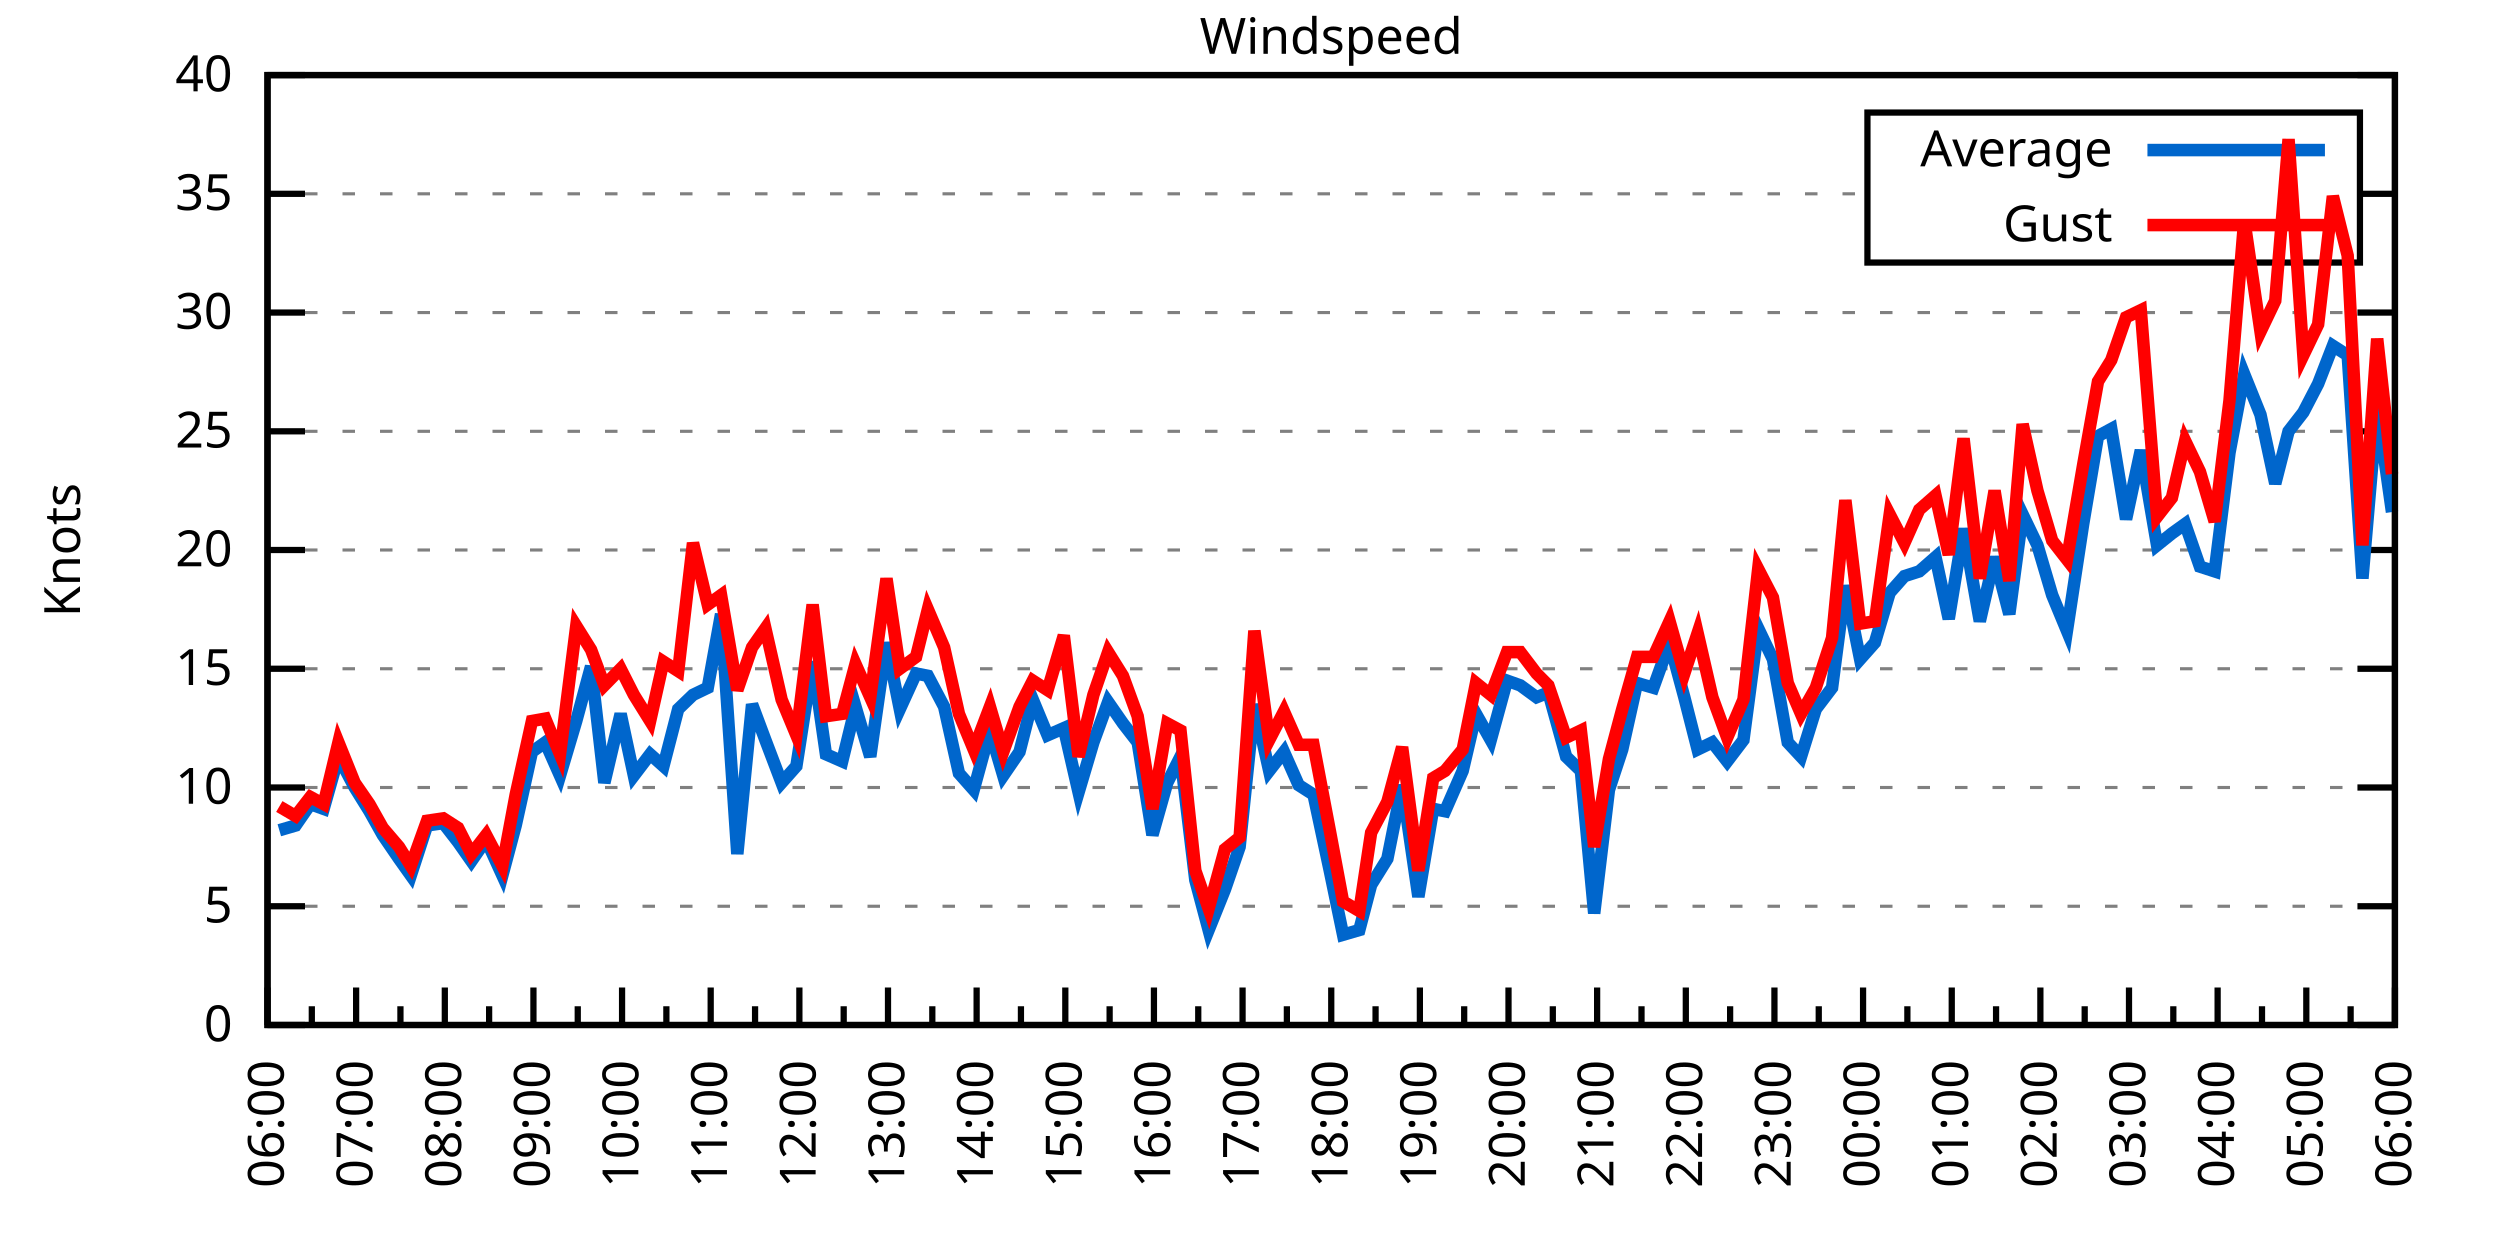
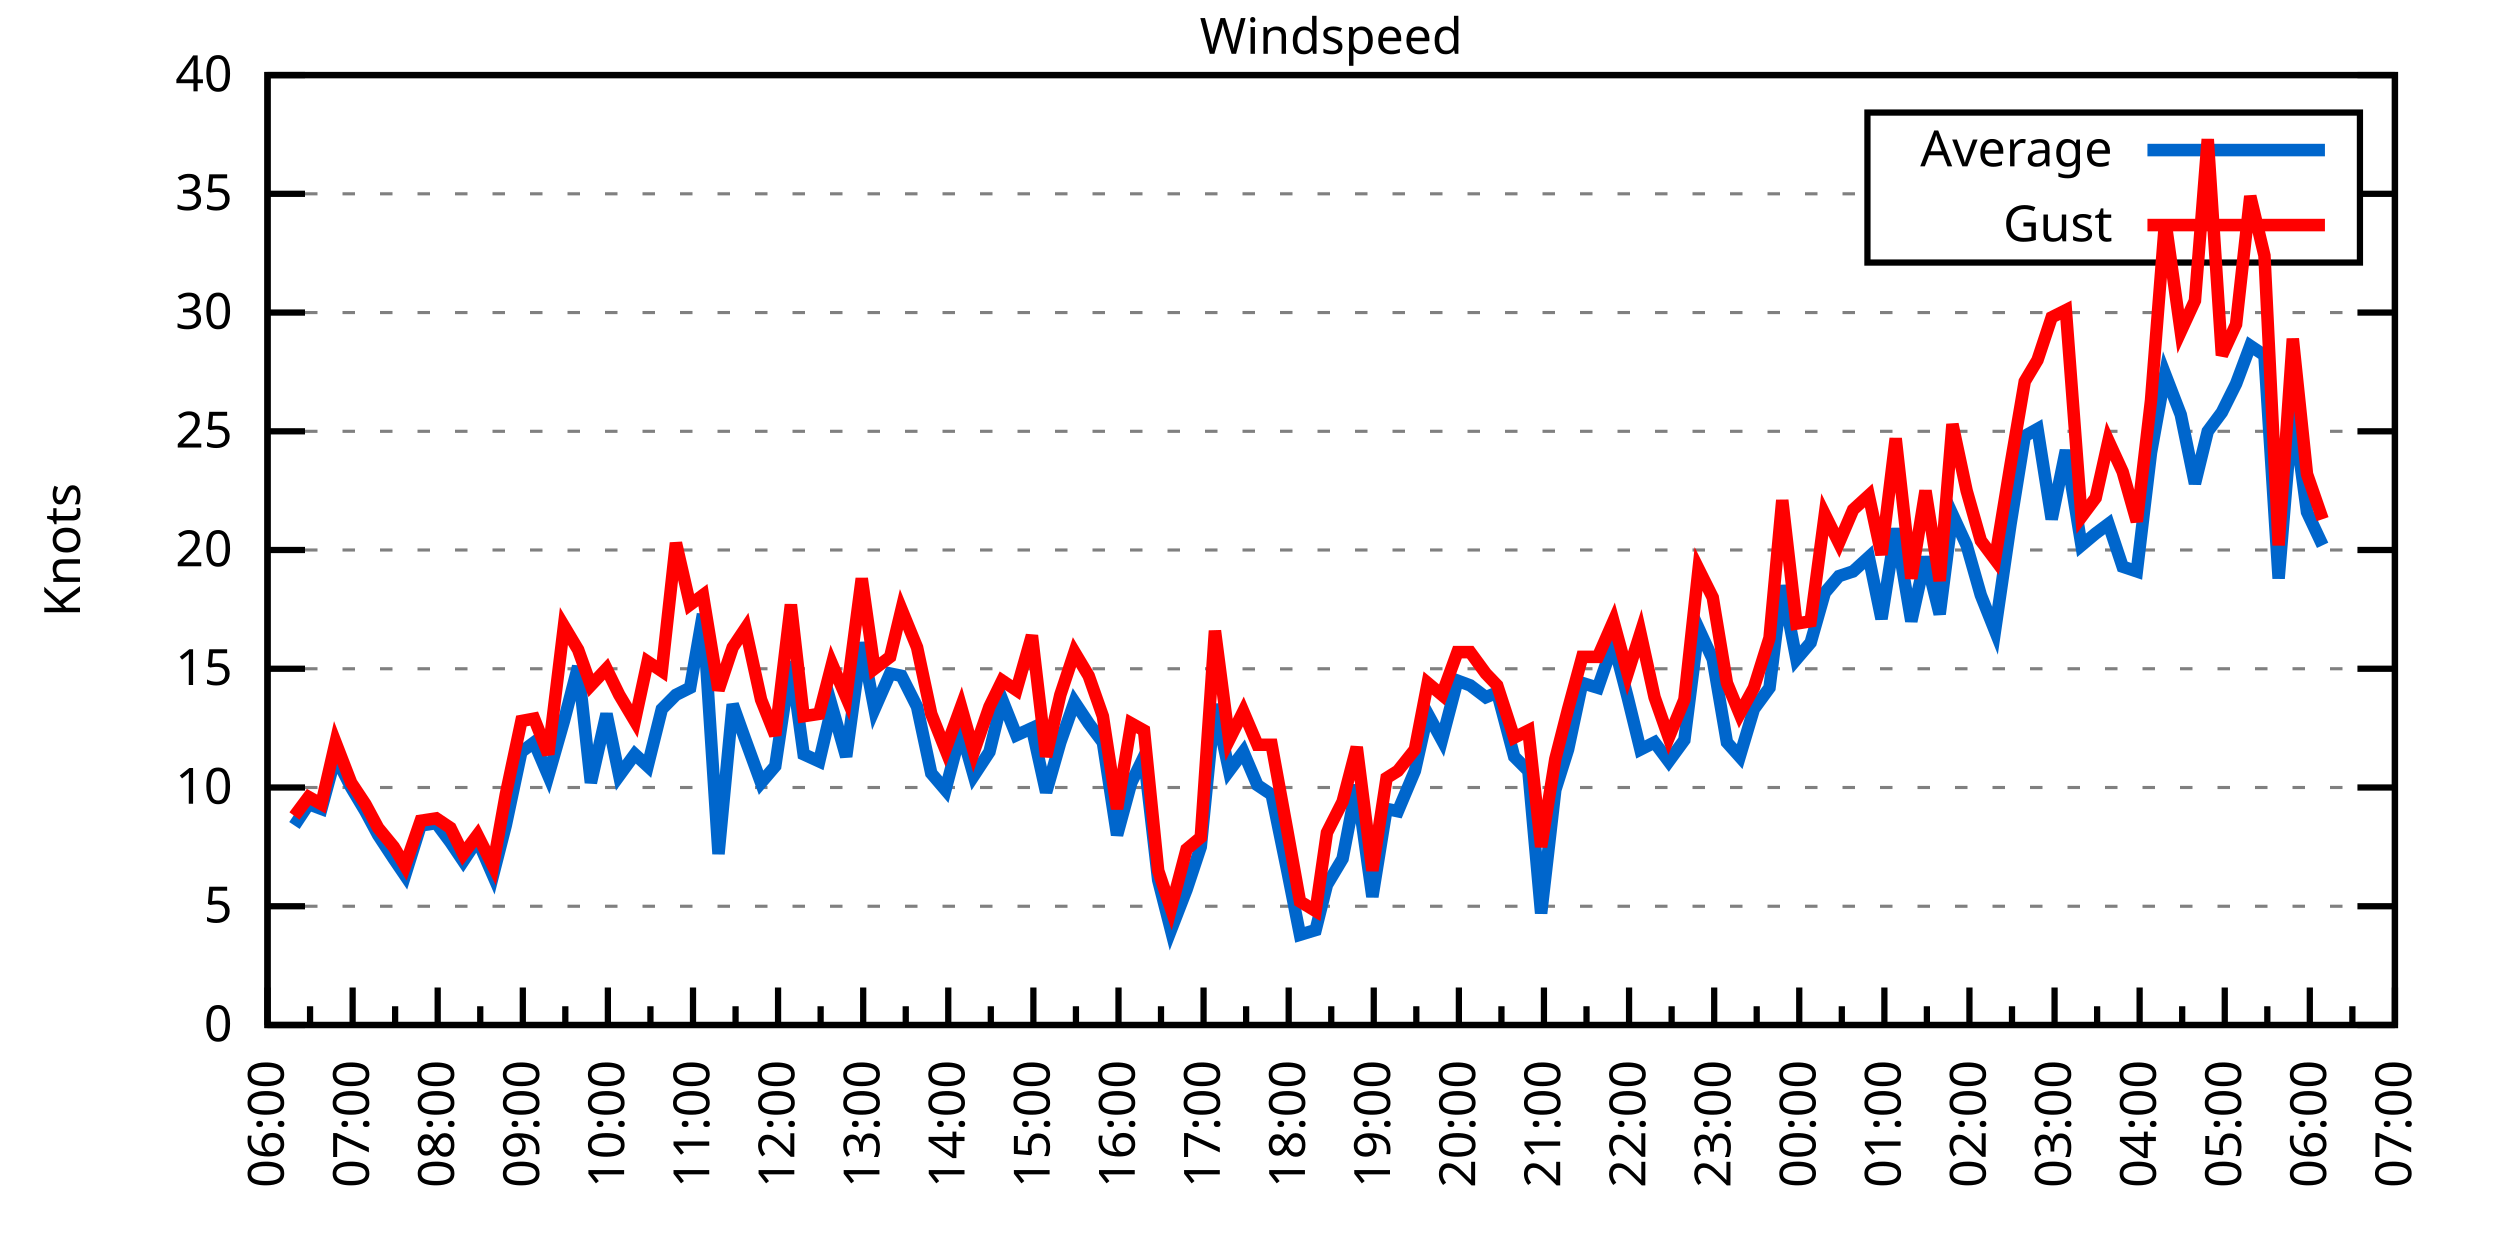
<svg xmlns="http://www.w3.org/2000/svg" xmlns:xlink="http://www.w3.org/1999/xlink" width="400" height="200" viewBox="0 0 400 200">
  <g id="gnuplot_canvas">
    <rect x="0" y="0" width="400" height="200" fill="none" />
    <defs>
      <circle id="gpDot" r="0.5" stroke-width="0.5" stroke="currentColor" />
      <path id="gpPt0" stroke-width="0.333" stroke="currentColor" d="M-1,0 h2 M0,-1 v2" />
      <path id="gpPt1" stroke-width="0.333" stroke="currentColor" d="M-1,-1 L1,1 M1,-1 L-1,1" />
      <path id="gpPt2" stroke-width="0.333" stroke="currentColor" d="M-1,0 L1,0 M0,-1 L0,1 M-1,-1 L1,1 M-1,1 L1,-1" />
      <rect id="gpPt3" stroke-width="0.333" stroke="currentColor" x="-1" y="-1" width="2" height="2" />
      <rect id="gpPt4" stroke-width="0.333" stroke="currentColor" fill="currentColor" x="-1" y="-1" width="2" height="2" />
      <circle id="gpPt5" stroke-width="0.333" stroke="currentColor" cx="0" cy="0" r="1" />
      <use xlink:href="#gpPt5" id="gpPt6" fill="currentColor" stroke="none" />
      <path id="gpPt7" stroke-width="0.333" stroke="currentColor" d="M0,-1.33 L-1.33,0.67 L1.33,0.67 z" />
      <use xlink:href="#gpPt7" id="gpPt8" fill="currentColor" stroke="none" />
      <use xlink:href="#gpPt7" id="gpPt9" stroke="currentColor" transform="rotate(180)" />
      <use xlink:href="#gpPt9" id="gpPt10" fill="currentColor" stroke="none" />
      <use xlink:href="#gpPt3" id="gpPt11" stroke="currentColor" transform="rotate(45)" />
      <use xlink:href="#gpPt11" id="gpPt12" fill="currentColor" stroke="none" />
      <path id="gpPt13" stroke-width="0.333" stroke="currentColor" d="M0,1.330 L1.265,0.411 L0.782,-1.067 L-0.782,-1.076 L-1.265,0.411 z" />
      <use xlink:href="#gpPt13" id="gpPt14" fill="currentColor" stroke="none" />
      <filter id="textbox" filterUnits="objectBoundingBox" x="0" y="0" height="1" width="1">
        <feFlood flood-color="white" flood-opacity="1" result="bgnd" />
        <feComposite in="SourceGraphic" in2="bgnd" operator="atop" />
      </filter>
      <filter id="greybox" filterUnits="objectBoundingBox" x="0" y="0" height="1" width="1">
        <feFlood flood-color="lightgrey" flood-opacity="1" result="grey" />
        <feComposite in="SourceGraphic" in2="grey" operator="atop" />
      </filter>
    </defs>
    <g fill="none" color="white" stroke="currentColor" stroke-width="1.00" stroke-linecap="butt" stroke-linejoin="miter">
</g>
    <g fill="none" color="black" stroke="currentColor" stroke-width="1.00" stroke-linecap="butt" stroke-linejoin="miter">
      <g stroke="none" shape-rendering="crispEdges">
        <polygon fill="rgb(255, 255, 255)" points="42.80,164.00 383.18,164.00 383.18,12.02 42.80,12.02 " />
      </g>
    </g>
    <g fill="none" color="black" stroke="currentColor" stroke-width="1.00" stroke-linecap="butt" stroke-linejoin="miter">
</g>
    <g fill="none" color="black" stroke="black" stroke-width="0.50" stroke-linecap="butt" stroke-linejoin="miter">
</g>
    <g fill="none" color="gray" stroke="currentColor" stroke-width="0.50" stroke-linecap="butt" stroke-linejoin="miter">
      <path stroke="gray" stroke-dasharray="2,4" class="gridline" d="M42.80,164.00 L383.19,164.00  " />
    </g>
    <g fill="none" color="gray" stroke="gray" stroke-width="1.00" stroke-linecap="butt" stroke-linejoin="miter">
</g>
    <g fill="none" color="black" stroke="currentColor" stroke-width="1.00" stroke-linecap="butt" stroke-linejoin="miter">
      <path stroke="black" d="M42.80,164.00 L48.80,164.00 M383.19,164.00 L377.19,164.00  " />
      <g transform="translate(37.20,166.60)" stroke="none" fill="black" font-family="Sans" font-size="8.00" text-anchor="end">
        <text>
          <tspan font-family="Sans"> 0</tspan>
        </text>
      </g>
    </g>
    <g fill="none" color="black" stroke="currentColor" stroke-width="1.00" stroke-linecap="butt" stroke-linejoin="miter">
</g>
    <g fill="none" color="black" stroke="black" stroke-width="0.50" stroke-linecap="butt" stroke-linejoin="miter">
</g>
    <g fill="none" color="gray" stroke="currentColor" stroke-width="0.50" stroke-linecap="butt" stroke-linejoin="miter">
      <path stroke="gray" stroke-dasharray="2,4" class="gridline" d="M42.80,145.00 L383.19,145.00  " />
    </g>
    <g fill="none" color="gray" stroke="gray" stroke-width="1.00" stroke-linecap="butt" stroke-linejoin="miter">
</g>
    <g fill="none" color="black" stroke="currentColor" stroke-width="1.00" stroke-linecap="butt" stroke-linejoin="miter">
      <path stroke="black" d="M42.80,145.00 L48.80,145.00 M383.19,145.00 L377.19,145.00  " />
      <g transform="translate(37.20,147.60)" stroke="none" fill="black" font-family="Sans" font-size="8.00" text-anchor="end">
        <text>
          <tspan font-family="Sans"> 5</tspan>
        </text>
      </g>
    </g>
    <g fill="none" color="black" stroke="currentColor" stroke-width="1.00" stroke-linecap="butt" stroke-linejoin="miter">
</g>
    <g fill="none" color="black" stroke="black" stroke-width="0.50" stroke-linecap="butt" stroke-linejoin="miter">
</g>
    <g fill="none" color="gray" stroke="currentColor" stroke-width="0.50" stroke-linecap="butt" stroke-linejoin="miter">
      <path stroke="gray" stroke-dasharray="2,4" class="gridline" d="M42.80,126.00 L383.19,126.00  " />
    </g>
    <g fill="none" color="gray" stroke="gray" stroke-width="1.00" stroke-linecap="butt" stroke-linejoin="miter">
</g>
    <g fill="none" color="black" stroke="currentColor" stroke-width="1.00" stroke-linecap="butt" stroke-linejoin="miter">
      <path stroke="black" d="M42.80,126.00 L48.80,126.00 M383.19,126.00 L377.19,126.00  " />
      <g transform="translate(37.20,128.60)" stroke="none" fill="black" font-family="Sans" font-size="8.00" text-anchor="end">
        <text>
          <tspan font-family="Sans"> 10</tspan>
        </text>
      </g>
    </g>
    <g fill="none" color="black" stroke="currentColor" stroke-width="1.00" stroke-linecap="butt" stroke-linejoin="miter">
</g>
    <g fill="none" color="black" stroke="black" stroke-width="0.50" stroke-linecap="butt" stroke-linejoin="miter">
</g>
    <g fill="none" color="gray" stroke="currentColor" stroke-width="0.50" stroke-linecap="butt" stroke-linejoin="miter">
      <path stroke="gray" stroke-dasharray="2,4" class="gridline" d="M42.80,107.00 L383.19,107.00  " />
    </g>
    <g fill="none" color="gray" stroke="gray" stroke-width="1.00" stroke-linecap="butt" stroke-linejoin="miter">
</g>
    <g fill="none" color="black" stroke="currentColor" stroke-width="1.00" stroke-linecap="butt" stroke-linejoin="miter">
      <path stroke="black" d="M42.80,107.00 L48.80,107.00 M383.19,107.00 L377.19,107.00  " />
      <g transform="translate(37.20,109.60)" stroke="none" fill="black" font-family="Sans" font-size="8.00" text-anchor="end">
        <text>
          <tspan font-family="Sans"> 15</tspan>
        </text>
      </g>
    </g>
    <g fill="none" color="black" stroke="currentColor" stroke-width="1.00" stroke-linecap="butt" stroke-linejoin="miter">
</g>
    <g fill="none" color="black" stroke="black" stroke-width="0.50" stroke-linecap="butt" stroke-linejoin="miter">
</g>
    <g fill="none" color="gray" stroke="currentColor" stroke-width="0.50" stroke-linecap="butt" stroke-linejoin="miter">
      <path stroke="gray" stroke-dasharray="2,4" class="gridline" d="M42.80,88.00 L383.19,88.00  " />
    </g>
    <g fill="none" color="gray" stroke="gray" stroke-width="1.00" stroke-linecap="butt" stroke-linejoin="miter">
</g>
    <g fill="none" color="black" stroke="currentColor" stroke-width="1.00" stroke-linecap="butt" stroke-linejoin="miter">
      <path stroke="black" d="M42.80,88.00 L48.80,88.00 M383.19,88.00 L377.19,88.00  " />
      <g transform="translate(37.20,90.60)" stroke="none" fill="black" font-family="Sans" font-size="8.00" text-anchor="end">
        <text>
          <tspan font-family="Sans"> 20</tspan>
        </text>
      </g>
    </g>
    <g fill="none" color="black" stroke="currentColor" stroke-width="1.00" stroke-linecap="butt" stroke-linejoin="miter">
</g>
    <g fill="none" color="black" stroke="black" stroke-width="0.50" stroke-linecap="butt" stroke-linejoin="miter">
</g>
    <g fill="none" color="gray" stroke="currentColor" stroke-width="0.50" stroke-linecap="butt" stroke-linejoin="miter">
      <path stroke="gray" stroke-dasharray="2,4" class="gridline" d="M42.80,69.01 L383.19,69.01  " />
    </g>
    <g fill="none" color="gray" stroke="gray" stroke-width="1.00" stroke-linecap="butt" stroke-linejoin="miter">
</g>
    <g fill="none" color="black" stroke="currentColor" stroke-width="1.00" stroke-linecap="butt" stroke-linejoin="miter">
      <path stroke="black" d="M42.80,69.01 L48.80,69.01 M383.19,69.01 L377.19,69.01  " />
      <g transform="translate(37.20,71.61)" stroke="none" fill="black" font-family="Sans" font-size="8.00" text-anchor="end">
        <text>
          <tspan font-family="Sans"> 25</tspan>
        </text>
      </g>
    </g>
    <g fill="none" color="black" stroke="currentColor" stroke-width="1.00" stroke-linecap="butt" stroke-linejoin="miter">
</g>
    <g fill="none" color="black" stroke="black" stroke-width="0.50" stroke-linecap="butt" stroke-linejoin="miter">
</g>
    <g fill="none" color="gray" stroke="currentColor" stroke-width="0.50" stroke-linecap="butt" stroke-linejoin="miter">
      <path stroke="gray" stroke-dasharray="2,4" class="gridline" d="M42.80,50.01 L383.19,50.01  " />
    </g>
    <g fill="none" color="gray" stroke="gray" stroke-width="1.00" stroke-linecap="butt" stroke-linejoin="miter">
</g>
    <g fill="none" color="black" stroke="currentColor" stroke-width="1.00" stroke-linecap="butt" stroke-linejoin="miter">
      <path stroke="black" d="M42.80,50.01 L48.80,50.01 M383.19,50.01 L377.19,50.01  " />
      <g transform="translate(37.20,52.61)" stroke="none" fill="black" font-family="Sans" font-size="8.00" text-anchor="end">
        <text>
          <tspan font-family="Sans"> 30</tspan>
        </text>
      </g>
    </g>
    <g fill="none" color="black" stroke="currentColor" stroke-width="1.00" stroke-linecap="butt" stroke-linejoin="miter">
</g>
    <g fill="none" color="black" stroke="black" stroke-width="0.50" stroke-linecap="butt" stroke-linejoin="miter">
</g>
    <g fill="none" color="gray" stroke="currentColor" stroke-width="0.50" stroke-linecap="butt" stroke-linejoin="miter">
      <path stroke="gray" stroke-dasharray="2,4" class="gridline" d="M42.80,31.01 L298.79,31.01 M377.59,31.01 L383.19,31.01  " />
    </g>
    <g fill="none" color="gray" stroke="gray" stroke-width="1.00" stroke-linecap="butt" stroke-linejoin="miter">
</g>
    <g fill="none" color="black" stroke="currentColor" stroke-width="1.00" stroke-linecap="butt" stroke-linejoin="miter">
      <path stroke="black" d="M42.80,31.01 L48.80,31.01 M383.19,31.01 L377.19,31.01  " />
      <g transform="translate(37.20,33.61)" stroke="none" fill="black" font-family="Sans" font-size="8.00" text-anchor="end">
        <text>
          <tspan font-family="Sans"> 35</tspan>
        </text>
      </g>
    </g>
    <g fill="none" color="black" stroke="currentColor" stroke-width="1.00" stroke-linecap="butt" stroke-linejoin="miter">
</g>
    <g fill="none" color="black" stroke="black" stroke-width="0.50" stroke-linecap="butt" stroke-linejoin="miter">
</g>
    <g fill="none" color="gray" stroke="currentColor" stroke-width="0.50" stroke-linecap="butt" stroke-linejoin="miter">
      <path stroke="gray" stroke-dasharray="2,4" class="gridline" d="M42.80,12.01 L383.19,12.01  " />
    </g>
    <g fill="none" color="gray" stroke="gray" stroke-width="1.00" stroke-linecap="butt" stroke-linejoin="miter">
</g>
    <g fill="none" color="black" stroke="currentColor" stroke-width="1.00" stroke-linecap="butt" stroke-linejoin="miter">
      <path stroke="black" d="M42.80,12.01 L48.80,12.01 M383.19,12.01 L377.19,12.01  " />
      <g transform="translate(37.20,14.61)" stroke="none" fill="black" font-family="Sans" font-size="8.00" text-anchor="end">
        <text>
          <tspan font-family="Sans"> 40</tspan>
        </text>
      </g>
    </g>
    <g fill="none" color="black" stroke="currentColor" stroke-width="1.00" stroke-linecap="butt" stroke-linejoin="miter">
      <path stroke="black" d="M42.80,164.00 L42.80,158.00  " />
      <g transform="translate(45.40,169.60) rotate(270)" stroke="none" fill="black" font-family="Sans" font-size="8.00" text-anchor="end">
        <text>
          <tspan font-family="Sans">06:00</tspan>
        </text>
      </g>
    </g>
    <g fill="none" color="black" stroke="currentColor" stroke-width="1.00" stroke-linecap="butt" stroke-linejoin="miter">
-       <path stroke="black" d="M49.89,164.00 L49.89,161.00 M56.98,164.00 L56.98,158.00  " />
-       <g transform="translate(59.58,169.60) rotate(270)" stroke="none" fill="black" font-family="Sans" font-size="8.00" text-anchor="end">
+       <path stroke="black" d="M49.61,164.00 L49.61,161.00 M56.42,164.00 L56.42,158.00  " />
+       <g transform="translate(59.02,169.60) rotate(270)" stroke="none" fill="black" font-family="Sans" font-size="8.00" text-anchor="end">
        <text>
          <tspan font-family="Sans">07:00</tspan>
        </text>
      </g>
    </g>
    <g fill="none" color="black" stroke="currentColor" stroke-width="1.00" stroke-linecap="butt" stroke-linejoin="miter">
-       <path stroke="black" d="M64.07,164.00 L64.07,161.00 M71.17,164.00 L71.17,158.00  " />
-       <g transform="translate(73.77,169.60) rotate(270)" stroke="none" fill="black" font-family="Sans" font-size="8.00" text-anchor="end">
+       <path stroke="black" d="M63.22,164.00 L63.22,161.00 M70.03,164.00 L70.03,158.00  " />
+       <g transform="translate(72.63,169.60) rotate(270)" stroke="none" fill="black" font-family="Sans" font-size="8.00" text-anchor="end">
        <text>
          <tspan font-family="Sans">08:00</tspan>
        </text>
      </g>
    </g>
    <g fill="none" color="black" stroke="currentColor" stroke-width="1.00" stroke-linecap="butt" stroke-linejoin="miter">
-       <path stroke="black" d="M78.26,164.00 L78.26,161.00 M85.35,164.00 L85.35,158.00  " />
-       <g transform="translate(87.95,169.60) rotate(270)" stroke="none" fill="black" font-family="Sans" font-size="8.00" text-anchor="end">
+       <path stroke="black" d="M76.84,164.00 L76.84,161.00 M83.65,164.00 L83.65,158.00  " />
+       <g transform="translate(86.25,169.60) rotate(270)" stroke="none" fill="black" font-family="Sans" font-size="8.00" text-anchor="end">
        <text>
          <tspan font-family="Sans">09:00</tspan>
        </text>
      </g>
    </g>
    <g fill="none" color="black" stroke="currentColor" stroke-width="1.00" stroke-linecap="butt" stroke-linejoin="miter">
-       <path stroke="black" d="M92.44,164.00 L92.44,161.00 M99.53,164.00 L99.53,158.00  " />
-       <g transform="translate(102.13,169.60) rotate(270)" stroke="none" fill="black" font-family="Sans" font-size="8.00" text-anchor="end">
+       <path stroke="black" d="M90.45,164.00 L90.45,161.00 M97.26,164.00 L97.26,158.00  " />
+       <g transform="translate(99.86,169.60) rotate(270)" stroke="none" fill="black" font-family="Sans" font-size="8.00" text-anchor="end">
        <text>
          <tspan font-family="Sans">10:00</tspan>
        </text>
      </g>
    </g>
    <g fill="none" color="black" stroke="currentColor" stroke-width="1.00" stroke-linecap="butt" stroke-linejoin="miter">
-       <path stroke="black" d="M106.62,164.00 L106.62,161.00 M113.71,164.00 L113.71,158.00  " />
-       <g transform="translate(116.31,169.60) rotate(270)" stroke="none" fill="black" font-family="Sans" font-size="8.00" text-anchor="end">
+       <path stroke="black" d="M104.07,164.00 L104.07,161.00 M110.88,164.00 L110.88,158.00  " />
+       <g transform="translate(113.48,169.60) rotate(270)" stroke="none" fill="black" font-family="Sans" font-size="8.00" text-anchor="end">
        <text>
          <tspan font-family="Sans">11:00</tspan>
        </text>
      </g>
    </g>
    <g fill="none" color="black" stroke="currentColor" stroke-width="1.00" stroke-linecap="butt" stroke-linejoin="miter">
-       <path stroke="black" d="M120.81,164.00 L120.81,161.00 M127.90,164.00 L127.90,158.00  " />
-       <g transform="translate(130.50,169.60) rotate(270)" stroke="none" fill="black" font-family="Sans" font-size="8.00" text-anchor="end">
+       <path stroke="black" d="M117.69,164.00 L117.69,161.00 M124.49,164.00 L124.49,158.00  " />
+       <g transform="translate(127.09,169.60) rotate(270)" stroke="none" fill="black" font-family="Sans" font-size="8.00" text-anchor="end">
        <text>
          <tspan font-family="Sans">12:00</tspan>
        </text>
      </g>
    </g>
    <g fill="none" color="black" stroke="currentColor" stroke-width="1.00" stroke-linecap="butt" stroke-linejoin="miter">
-       <path stroke="black" d="M134.99,164.00 L134.99,161.00 M142.08,164.00 L142.08,158.00  " />
-       <g transform="translate(144.68,169.60) rotate(270)" stroke="none" fill="black" font-family="Sans" font-size="8.00" text-anchor="end">
+       <path stroke="black" d="M131.30,164.00 L131.30,161.00 M138.11,164.00 L138.11,158.00  " />
+       <g transform="translate(140.71,169.60) rotate(270)" stroke="none" fill="black" font-family="Sans" font-size="8.00" text-anchor="end">
        <text>
          <tspan font-family="Sans">13:00</tspan>
        </text>
      </g>
    </g>
    <g fill="none" color="black" stroke="currentColor" stroke-width="1.00" stroke-linecap="butt" stroke-linejoin="miter">
-       <path stroke="black" d="M149.17,164.00 L149.17,161.00 M156.26,164.00 L156.26,158.00  " />
-       <g transform="translate(158.86,169.60) rotate(270)" stroke="none" fill="black" font-family="Sans" font-size="8.00" text-anchor="end">
+       <path stroke="black" d="M144.92,164.00 L144.92,161.00 M151.72,164.00 L151.72,158.00  " />
+       <g transform="translate(154.32,169.60) rotate(270)" stroke="none" fill="black" font-family="Sans" font-size="8.00" text-anchor="end">
        <text>
          <tspan font-family="Sans">14:00</tspan>
        </text>
      </g>
    </g>
    <g fill="none" color="black" stroke="currentColor" stroke-width="1.00" stroke-linecap="butt" stroke-linejoin="miter">
-       <path stroke="black" d="M163.35,164.00 L163.35,161.00 M170.45,164.00 L170.45,158.00  " />
-       <g transform="translate(173.05,169.60) rotate(270)" stroke="none" fill="black" font-family="Sans" font-size="8.00" text-anchor="end">
+       <path stroke="black" d="M158.53,164.00 L158.53,161.00 M165.34,164.00 L165.34,158.00  " />
+       <g transform="translate(167.94,169.60) rotate(270)" stroke="none" fill="black" font-family="Sans" font-size="8.00" text-anchor="end">
        <text>
          <tspan font-family="Sans">15:00</tspan>
        </text>
      </g>
    </g>
    <g fill="none" color="black" stroke="currentColor" stroke-width="1.00" stroke-linecap="butt" stroke-linejoin="miter">
-       <path stroke="black" d="M177.54,164.00 L177.54,161.00 M184.63,164.00 L184.63,158.00  " />
-       <g transform="translate(187.23,169.60) rotate(270)" stroke="none" fill="black" font-family="Sans" font-size="8.00" text-anchor="end">
+       <path stroke="black" d="M172.15,164.00 L172.15,161.00 M178.96,164.00 L178.96,158.00  " />
+       <g transform="translate(181.56,169.60) rotate(270)" stroke="none" fill="black" font-family="Sans" font-size="8.00" text-anchor="end">
        <text>
          <tspan font-family="Sans">16:00</tspan>
        </text>
      </g>
    </g>
    <g fill="none" color="black" stroke="currentColor" stroke-width="1.00" stroke-linecap="butt" stroke-linejoin="miter">
-       <path stroke="black" d="M191.72,164.00 L191.72,161.00 M198.81,164.00 L198.81,158.00  " />
-       <g transform="translate(201.41,169.60) rotate(270)" stroke="none" fill="black" font-family="Sans" font-size="8.00" text-anchor="end">
+       <path stroke="black" d="M185.76,164.00 L185.76,161.00 M192.57,164.00 L192.57,158.00  " />
+       <g transform="translate(195.17,169.60) rotate(270)" stroke="none" fill="black" font-family="Sans" font-size="8.00" text-anchor="end">
        <text>
          <tspan font-family="Sans">17:00</tspan>
        </text>
      </g>
    </g>
    <g fill="none" color="black" stroke="currentColor" stroke-width="1.00" stroke-linecap="butt" stroke-linejoin="miter">
-       <path stroke="black" d="M205.90,164.00 L205.90,161.00 M213.00,164.00 L213.00,158.00  " />
-       <g transform="translate(215.60,169.60) rotate(270)" stroke="none" fill="black" font-family="Sans" font-size="8.00" text-anchor="end">
+       <path stroke="black" d="M199.38,164.00 L199.38,161.00 M206.19,164.00 L206.19,158.00  " />
+       <g transform="translate(208.79,169.60) rotate(270)" stroke="none" fill="black" font-family="Sans" font-size="8.00" text-anchor="end">
        <text>
          <tspan font-family="Sans">18:00</tspan>
        </text>
      </g>
    </g>
    <g fill="none" color="black" stroke="currentColor" stroke-width="1.00" stroke-linecap="butt" stroke-linejoin="miter">
-       <path stroke="black" d="M220.09,164.00 L220.09,161.00 M227.18,164.00 L227.18,158.00  " />
-       <g transform="translate(229.78,169.60) rotate(270)" stroke="none" fill="black" font-family="Sans" font-size="8.00" text-anchor="end">
+       <path stroke="black" d="M213.00,164.00 L213.00,161.00 M219.80,164.00 L219.80,158.00  " />
+       <g transform="translate(222.40,169.60) rotate(270)" stroke="none" fill="black" font-family="Sans" font-size="8.00" text-anchor="end">
        <text>
          <tspan font-family="Sans">19:00</tspan>
        </text>
      </g>
    </g>
    <g fill="none" color="black" stroke="currentColor" stroke-width="1.00" stroke-linecap="butt" stroke-linejoin="miter">
-       <path stroke="black" d="M234.27,164.00 L234.27,161.00 M241.36,164.00 L241.36,158.00  " />
-       <g transform="translate(243.96,169.60) rotate(270)" stroke="none" fill="black" font-family="Sans" font-size="8.00" text-anchor="end">
+       <path stroke="black" d="M226.61,164.00 L226.61,161.00 M233.42,164.00 L233.42,158.00  " />
+       <g transform="translate(236.02,169.60) rotate(270)" stroke="none" fill="black" font-family="Sans" font-size="8.00" text-anchor="end">
        <text>
          <tspan font-family="Sans">20:00</tspan>
        </text>
      </g>
    </g>
    <g fill="none" color="black" stroke="currentColor" stroke-width="1.00" stroke-linecap="butt" stroke-linejoin="miter">
-       <path stroke="black" d="M248.45,164.00 L248.45,161.00 M255.54,164.00 L255.54,158.00  " />
-       <g transform="translate(258.14,169.60) rotate(270)" stroke="none" fill="black" font-family="Sans" font-size="8.00" text-anchor="end">
+       <path stroke="black" d="M240.23,164.00 L240.23,161.00 M247.03,164.00 L247.03,158.00  " />
+       <g transform="translate(249.63,169.60) rotate(270)" stroke="none" fill="black" font-family="Sans" font-size="8.00" text-anchor="end">
        <text>
          <tspan font-family="Sans">21:00</tspan>
        </text>
      </g>
    </g>
    <g fill="none" color="black" stroke="currentColor" stroke-width="1.00" stroke-linecap="butt" stroke-linejoin="miter">
-       <path stroke="black" d="M262.64,164.00 L262.64,161.00 M269.73,164.00 L269.73,158.00  " />
-       <g transform="translate(272.33,169.60) rotate(270)" stroke="none" fill="black" font-family="Sans" font-size="8.00" text-anchor="end">
+       <path stroke="black" d="M253.84,164.00 L253.84,161.00 M260.65,164.00 L260.65,158.00  " />
+       <g transform="translate(263.25,169.60) rotate(270)" stroke="none" fill="black" font-family="Sans" font-size="8.00" text-anchor="end">
        <text>
          <tspan font-family="Sans">22:00</tspan>
        </text>
      </g>
    </g>
    <g fill="none" color="black" stroke="currentColor" stroke-width="1.00" stroke-linecap="butt" stroke-linejoin="miter">
-       <path stroke="black" d="M276.82,164.00 L276.82,161.00 M283.91,164.00 L283.91,158.00  " />
-       <g transform="translate(286.51,169.60) rotate(270)" stroke="none" fill="black" font-family="Sans" font-size="8.00" text-anchor="end">
+       <path stroke="black" d="M267.46,164.00 L267.46,161.00 M274.27,164.00 L274.27,158.00  " />
+       <g transform="translate(276.87,169.60) rotate(270)" stroke="none" fill="black" font-family="Sans" font-size="8.00" text-anchor="end">
        <text>
          <tspan font-family="Sans">23:00</tspan>
        </text>
      </g>
    </g>
    <g fill="none" color="black" stroke="currentColor" stroke-width="1.00" stroke-linecap="butt" stroke-linejoin="miter">
-       <path stroke="black" d="M291.00,164.00 L291.00,161.00 M298.09,164.00 L298.09,158.00  " />
-       <g transform="translate(300.69,169.60) rotate(270)" stroke="none" fill="black" font-family="Sans" font-size="8.00" text-anchor="end">
+       <path stroke="black" d="M281.07,164.00 L281.07,161.00 M287.88,164.00 L287.88,158.00  " />
+       <g transform="translate(290.48,169.60) rotate(270)" stroke="none" fill="black" font-family="Sans" font-size="8.00" text-anchor="end">
        <text>
          <tspan font-family="Sans">00:00</tspan>
        </text>
      </g>
    </g>
    <g fill="none" color="black" stroke="currentColor" stroke-width="1.00" stroke-linecap="butt" stroke-linejoin="miter">
-       <path stroke="black" d="M305.18,164.00 L305.18,161.00 M312.28,164.00 L312.28,158.00  " />
-       <g transform="translate(314.88,169.60) rotate(270)" stroke="none" fill="black" font-family="Sans" font-size="8.00" text-anchor="end">
+       <path stroke="black" d="M294.69,164.00 L294.69,161.00 M301.50,164.00 L301.50,158.00  " />
+       <g transform="translate(304.10,169.60) rotate(270)" stroke="none" fill="black" font-family="Sans" font-size="8.00" text-anchor="end">
        <text>
          <tspan font-family="Sans">01:00</tspan>
        </text>
      </g>
    </g>
    <g fill="none" color="black" stroke="currentColor" stroke-width="1.00" stroke-linecap="butt" stroke-linejoin="miter">
-       <path stroke="black" d="M319.37,164.00 L319.37,161.00 M326.46,164.00 L326.46,158.00  " />
-       <g transform="translate(329.06,169.60) rotate(270)" stroke="none" fill="black" font-family="Sans" font-size="8.00" text-anchor="end">
+       <path stroke="black" d="M308.30,164.00 L308.30,161.00 M315.11,164.00 L315.11,158.00  " />
+       <g transform="translate(317.71,169.60) rotate(270)" stroke="none" fill="black" font-family="Sans" font-size="8.00" text-anchor="end">
        <text>
          <tspan font-family="Sans">02:00</tspan>
        </text>
      </g>
    </g>
    <g fill="none" color="black" stroke="currentColor" stroke-width="1.00" stroke-linecap="butt" stroke-linejoin="miter">
-       <path stroke="black" d="M333.55,164.00 L333.55,161.00 M340.64,164.00 L340.64,158.00  " />
-       <g transform="translate(343.24,169.60) rotate(270)" stroke="none" fill="black" font-family="Sans" font-size="8.00" text-anchor="end">
+       <path stroke="black" d="M321.92,164.00 L321.92,161.00 M328.73,164.00 L328.73,158.00  " />
+       <g transform="translate(331.33,169.60) rotate(270)" stroke="none" fill="black" font-family="Sans" font-size="8.00" text-anchor="end">
        <text>
          <tspan font-family="Sans">03:00</tspan>
        </text>
      </g>
    </g>
    <g fill="none" color="black" stroke="currentColor" stroke-width="1.00" stroke-linecap="butt" stroke-linejoin="miter">
-       <path stroke="black" d="M347.73,164.00 L347.73,161.00 M354.82,164.00 L354.82,158.00  " />
-       <g transform="translate(357.42,169.60) rotate(270)" stroke="none" fill="black" font-family="Sans" font-size="8.00" text-anchor="end">
+       <path stroke="black" d="M335.54,164.00 L335.54,161.00 M342.34,164.00 L342.34,158.00  " />
+       <g transform="translate(344.94,169.60) rotate(270)" stroke="none" fill="black" font-family="Sans" font-size="8.00" text-anchor="end">
        <text>
          <tspan font-family="Sans">04:00</tspan>
        </text>
      </g>
    </g>
    <g fill="none" color="black" stroke="currentColor" stroke-width="1.00" stroke-linecap="butt" stroke-linejoin="miter">
-       <path stroke="black" d="M361.92,164.00 L361.92,161.00 M369.01,164.00 L369.01,158.00  " />
-       <g transform="translate(371.61,169.60) rotate(270)" stroke="none" fill="black" font-family="Sans" font-size="8.00" text-anchor="end">
+       <path stroke="black" d="M349.15,164.00 L349.15,161.00 M355.96,164.00 L355.96,158.00  " />
+       <g transform="translate(358.56,169.60) rotate(270)" stroke="none" fill="black" font-family="Sans" font-size="8.00" text-anchor="end">
        <text>
          <tspan font-family="Sans">05:00</tspan>
        </text>
      </g>
    </g>
    <g fill="none" color="black" stroke="currentColor" stroke-width="1.00" stroke-linecap="butt" stroke-linejoin="miter">
-       <path stroke="black" d="M376.10,164.00 L376.10,161.00 M383.19,164.00 L383.19,158.00  " />
+       <path stroke="black" d="M362.77,164.00 L362.77,161.00 M369.57,164.00 L369.57,158.00  " />
+       <g transform="translate(372.17,169.60) rotate(270)" stroke="none" fill="black" font-family="Sans" font-size="8.00" text-anchor="end">
+         <text>
+           <tspan font-family="Sans">06:00</tspan>
+         </text>
+       </g>
+     </g>
+     <g fill="none" color="black" stroke="currentColor" stroke-width="1.00" stroke-linecap="butt" stroke-linejoin="miter">
+       <path stroke="black" d="M376.38,164.00 L376.38,161.00 M383.19,164.00 L383.19,158.00  " />
      <g transform="translate(385.79,169.60) rotate(270)" stroke="none" fill="black" font-family="Sans" font-size="8.00" text-anchor="end">
        <text>
-           <tspan font-family="Sans">06:00</tspan>
+           <tspan font-family="Sans">07:00</tspan>
        </text>
      </g>
    </g>
    <g fill="none" color="black" stroke="currentColor" stroke-width="1.00" stroke-linecap="butt" stroke-linejoin="miter">
</g>
    <g fill="none" color="black" stroke="currentColor" stroke-width="1.00" stroke-linecap="butt" stroke-linejoin="miter">
      <path stroke="black" d="M42.80,12.01 L42.80,164.00 L383.19,164.00 L383.19,12.01 L42.80,12.01 Z  " />
    </g>
    <g fill="none" color="black" stroke="currentColor" stroke-width="1.00" stroke-linecap="butt" stroke-linejoin="miter">
      <g transform="translate(12.80,88.01) rotate(270)" stroke="none" fill="black" font-family="Sans" font-size="8.00" text-anchor="middle">
        <text>
          <tspan font-family="Sans">Knots</tspan>
        </text>
      </g>
    </g>
    <g fill="none" color="black" stroke="currentColor" stroke-width="1.00" stroke-linecap="butt" stroke-linejoin="miter">
</g>
    <g fill="none" color="black" stroke="currentColor" stroke-width="1.00" stroke-linecap="butt" stroke-linejoin="miter">
      <path stroke="black" d="M298.79,42.01 L298.79,18.01 L377.59,18.01 L377.59,42.01 L298.79,42.01 Z  " />
    </g>
    <g id="Windspeed_plot_1">
      <g fill="none" color="white" stroke="black" stroke-width="2.00" stroke-linecap="butt" stroke-linejoin="miter">
</g>
      <g fill="none" color="black" stroke="currentColor" stroke-width="2.00" stroke-linecap="butt" stroke-linejoin="miter">
        <g transform="translate(337.99,26.61)" stroke="none" fill="black" font-family="Sans" font-size="8.00" text-anchor="end">
          <text>
            <tspan font-family="Sans">Average</tspan>
          </text>
        </g>
      </g>
      <g fill="none" color="black" stroke="currentColor" stroke-width="2.00" stroke-linecap="butt" stroke-linejoin="miter">
-         <path stroke="rgb(  0, 102, 204)" d="M343.59,24.01 L371.99,24.01 M44.69,132.84 L47.29,132.08 L49.66,128.66 L51.78,129.42 L54.15,121.06 L56.75,126.00   L59.11,129.80 L61.24,133.60 L63.84,137.40 L65.73,140.06 L68.33,132.08 L70.93,131.70 L73.29,134.74 L75.42,137.78   L77.78,134.36 L80.38,140.06 L82.51,132.08 L85.11,120.30 L87.24,118.78 L89.60,124.10 L92.20,115.36 L94.57,106.62   L96.70,125.24 L99.30,114.22 L101.42,124.10 L104.02,120.68 L106.15,122.58 L108.51,113.46 L110.88,111.18 L113.24,110.04   L115.37,98.26 L117.97,136.64 L120.33,112.70 L122.46,118.40 L125.06,125.24 L127.42,122.58 L130.02,105.86 L132.15,120.68   L134.75,121.82 L136.88,113.08 L139.24,121.06 L141.84,102.82 L143.97,113.46 L146.57,107.76 L148.46,108.14 L151.06,113.08   L153.43,123.72 L155.79,126.38 L158.39,116.88 L160.52,124.10 L163.12,120.30 L165.25,111.94 L167.61,117.64 L170.21,116.50   L172.57,126.76 L174.94,118.78 L177.30,112.32 L179.67,115.74 L182.03,118.78 L184.39,133.60 L186.76,125.24 L188.88,121.06   L191.25,140.82 L193.38,148.80 L195.98,142.34 L198.34,135.50 L200.70,112.70 L203.07,123.34 L205.43,120.30 L207.79,125.62   L210.16,127.14 L212.76,139.30 L214.89,149.56 L217.49,148.80 L219.38,141.58 L221.98,137.40 L224.34,125.62 L226.94,143.48   L229.31,129.42 L231.20,129.80 L234.03,123.34 L236.16,114.22 L238.52,118.40 L241.12,108.90 L243.25,109.66 L245.85,111.56   L247.74,110.80 L250.58,121.06 L252.94,123.34 L255.07,146.14 L257.43,126.38 L259.56,119.92 L261.93,109.28 L264.53,110.04   L267.13,102.82 L269.49,111.56 L271.62,119.92 L273.98,118.78 L276.35,121.82 L278.95,118.40 L281.31,100.54 L283.67,105.48   L286.04,118.78 L288.16,121.06 L290.53,113.46 L293.13,110.04 L295.26,93.70 L297.62,105.48 L299.98,102.82 L302.35,94.84   L304.71,92.18 L307.08,91.42 L309.68,89.14 L311.80,99.02 L314.17,84.59 L316.77,99.40 L319.13,89.14 L321.49,98.26   L323.62,82.31 L325.99,87.25 L328.35,95.22 L330.71,100.92 L333.31,83.83 L335.68,69.77 L337.80,68.63 L340.17,83.07   L342.53,72.05 L345.13,87.25 L347.50,85.35 L349.62,83.83 L351.99,90.66 L354.35,91.42 L356.72,72.43 L359.08,59.89   L361.68,66.35 L364.04,77.37 L366.17,69.01 L368.53,65.97 L370.90,61.41 L373.26,55.33 L375.63,56.85 L377.99,92.56   L380.35,65.21 L382.72,81.93  " />
+         <path stroke="rgb(  0, 102, 204)" d="M343.59,24.01 L371.99,24.01 M47.11,132.08 L49.38,128.66 L51.42,129.42 L53.69,121.06 L56.19,126.00 L58.46,129.80   L60.50,133.60 L63.00,137.40 L64.81,140.06 L67.31,132.08 L69.80,131.70 L72.07,134.74 L74.12,137.78 L76.39,134.36   L78.88,140.06 L80.92,132.08 L83.42,120.30 L85.46,118.78 L87.73,124.10 L90.23,115.36 L92.50,106.62 L94.54,125.24   L97.04,114.22 L99.08,124.10 L101.57,120.68 L103.62,122.58 L105.89,113.46 L108.15,111.18 L110.42,110.04 L112.47,98.26   L114.96,136.64 L117.23,112.70 L119.27,118.40 L121.77,125.24 L124.04,122.58 L126.54,105.86 L128.58,120.68 L131.07,121.82   L133.12,113.08 L135.39,121.06 L137.88,102.82 L139.92,113.46 L142.42,107.76 L144.24,108.14 L146.73,113.08 L149.00,123.72   L151.27,126.38 L153.77,116.88 L155.81,124.10 L158.31,120.30 L160.35,111.94 L162.62,117.64 L165.11,116.50 L167.38,126.76   L169.65,118.78 L171.92,112.32 L174.19,115.74 L176.46,118.78 L178.73,133.60 L181.00,125.24 L183.04,121.06 L185.31,140.82   L187.35,148.80 L189.85,142.34 L192.12,135.50 L194.39,112.70 L196.66,123.34 L198.93,120.30 L201.19,125.62 L203.46,127.14   L205.96,139.30 L208.00,149.56 L210.50,148.80 L212.31,141.58 L214.81,137.40 L217.08,125.62 L219.58,143.48 L221.85,129.42   L223.66,129.80 L226.38,123.34 L228.43,114.22 L230.70,118.40 L233.19,108.90 L235.23,109.66 L237.73,111.56 L239.55,110.80   L242.27,121.06 L244.54,123.34 L246.58,146.14 L248.85,126.38 L250.89,119.92 L253.16,109.28 L255.66,110.04 L258.15,102.82   L260.42,111.56 L262.47,119.92 L264.73,118.78 L267.00,121.82 L269.50,118.40 L271.77,100.54 L274.04,105.48 L276.31,118.78   L278.35,121.06 L280.62,113.46 L283.12,110.04 L285.16,93.70 L287.43,105.48 L289.70,102.82 L291.97,94.84 L294.23,92.18   L296.50,91.42 L299.00,89.14 L301.04,99.02 L303.31,84.59 L305.81,99.40 L308.08,89.14 L310.35,98.26 L312.39,82.31   L314.66,87.25 L316.93,95.22 L319.20,100.92 L321.69,83.83 L323.96,69.77 L326.00,68.63 L328.27,83.07 L330.54,72.05   L333.04,87.25 L335.31,85.35 L337.35,83.83 L339.62,90.66 L341.89,91.42 L344.16,72.43 L346.43,59.89 L348.92,66.35   L351.19,77.37 L353.24,69.01 L355.50,65.97 L357.77,61.41 L360.04,55.33 L362.31,56.85 L364.58,92.56 L366.85,65.21   L369.12,81.93 L371.62,87.25  " />
      </g>
    </g>
    <g id="Windspeed_plot_2">
      <g fill="none" color="black" stroke="currentColor" stroke-width="2.00" stroke-linecap="butt" stroke-linejoin="miter">
        <g transform="translate(337.99,38.61)" stroke="none" fill="black" font-family="Sans" font-size="8.00" text-anchor="end">
          <text>
            <tspan font-family="Sans">Gust</tspan>
          </text>
        </g>
      </g>
      <g fill="none" color="black" stroke="currentColor" stroke-width="2.00" stroke-linecap="butt" stroke-linejoin="miter">
-         <path stroke="rgb(255,   0,   0)" d="M343.59,36.01 L371.99,36.01 M44.69,129.04 L47.29,130.56 L49.66,127.52 L51.78,128.66 L54.15,118.78 L56.75,125.24   L59.11,128.66 L61.24,132.46 L63.84,135.50 L65.73,138.54 L68.33,131.32 L70.93,130.94 L73.29,132.46 L75.42,136.64   L77.78,133.60 L80.38,138.54 L82.51,127.14 L85.11,115.36 L87.24,114.98 L89.60,120.68 L92.20,100.16 L94.57,103.96   L96.70,109.66 L99.30,107.00 L101.42,111.18 L104.02,115.36 L106.15,105.86 L108.51,107.38 L110.88,86.87 L113.24,96.74   L115.37,95.22 L117.97,110.42 L120.33,103.58 L122.46,100.54 L125.06,111.94 L127.42,117.64 L130.02,96.74 L132.15,114.60   L134.75,114.22 L136.88,106.24 L139.24,111.56 L141.84,92.56 L143.97,107.00 L146.57,105.10 L148.46,97.50 L151.06,103.58   L153.43,114.22 L155.79,119.92 L158.39,113.08 L160.52,120.30 L163.12,113.08 L165.25,108.90 L167.61,110.42 L170.21,101.68   L172.57,121.06 L174.94,111.18 L177.30,104.34 L179.67,108.14 L182.03,114.60 L184.39,129.42 L186.76,115.74 L188.88,116.88   L191.25,139.30 L193.38,145.38 L195.98,135.88 L198.34,133.98 L200.70,100.92 L203.07,118.40 L205.43,113.84 L207.79,119.16   L210.16,119.16 L212.76,132.84 L214.89,144.24 L217.49,145.76 L219.38,133.22 L221.98,128.28 L224.34,119.54 L226.94,139.30   L229.31,124.48 L231.20,123.34 L234.03,119.92 L236.16,109.28 L238.52,111.18 L241.12,104.34 L243.25,104.34 L245.85,107.76   L247.74,109.66 L250.58,118.02 L252.94,116.88 L255.07,135.50 L257.43,121.44 L259.56,113.46 L261.93,105.10 L264.53,105.10   L267.13,99.40 L269.49,107.76 L271.62,101.30 L273.98,111.56 L276.35,118.02 L278.95,111.94 L281.31,91.04 L283.67,95.60   L286.04,109.28 L288.16,114.22 L290.53,110.04 L293.13,102.06 L295.26,80.03 L297.62,99.78 L299.98,99.40 L302.35,82.31   L304.71,86.87 L307.08,81.55 L309.68,79.27 L311.80,88.76 L314.17,70.15 L316.77,92.56 L319.13,78.51 L321.49,92.94   L323.62,67.87 L325.99,78.51 L328.35,86.49 L330.71,89.52 L333.31,74.33 L335.68,61.03 L337.80,57.61 L340.17,50.77   L342.53,49.63 L345.13,82.69 L347.50,79.65 L349.62,70.53 L351.99,75.47 L354.35,83.45 L356.72,64.07 L359.08,35.19   L361.68,53.05 L364.04,48.11 L366.17,22.27 L368.53,56.85 L370.90,51.91 L373.26,31.39 L375.63,40.89 L377.99,87.25   L380.35,54.19 L382.72,75.85  " />
+         <path stroke="rgb(255,   0,   0)" d="M343.59,36.01 L371.99,36.01 M47.11,130.56 L49.38,127.52 L51.42,128.66 L53.69,118.78 L56.19,125.24 L58.46,128.66   L60.50,132.46 L63.00,135.50 L64.81,138.54 L67.31,131.32 L69.80,130.94 L72.07,132.46 L74.12,136.64 L76.39,133.60   L78.88,138.54 L80.92,127.14 L83.42,115.36 L85.46,114.98 L87.73,120.68 L90.23,100.16 L92.50,103.96 L94.54,109.66   L97.04,107.00 L99.08,111.18 L101.57,115.36 L103.62,105.86 L105.89,107.38 L108.15,86.87 L110.42,96.74 L112.47,95.22   L114.96,110.42 L117.23,103.58 L119.27,100.54 L121.77,111.94 L124.04,117.64 L126.54,96.74 L128.58,114.60 L131.07,114.22   L133.12,106.24 L135.39,111.56 L137.88,92.56 L139.92,107.00 L142.42,105.10 L144.24,97.50 L146.73,103.58 L149.00,114.22   L151.27,119.92 L153.77,113.08 L155.81,120.30 L158.31,113.08 L160.35,108.90 L162.62,110.42 L165.11,101.68 L167.38,121.06   L169.65,111.18 L171.92,104.34 L174.19,108.14 L176.46,114.60 L178.73,129.42 L181.00,115.74 L183.04,116.88 L185.31,139.30   L187.35,145.38 L189.85,135.88 L192.12,133.98 L194.39,100.92 L196.66,118.40 L198.93,113.84 L201.19,119.16 L203.46,119.16   L205.96,132.84 L208.00,144.24 L210.50,145.76 L212.31,133.22 L214.81,128.28 L217.08,119.54 L219.58,139.30 L221.85,124.48   L223.66,123.34 L226.38,119.92 L228.43,109.28 L230.70,111.18 L233.19,104.34 L235.23,104.34 L237.73,107.76 L239.55,109.66   L242.27,118.02 L244.54,116.88 L246.58,135.50 L248.85,121.44 L250.89,113.46 L253.16,105.10 L255.66,105.10 L258.15,99.40   L260.42,107.76 L262.47,101.30 L264.73,111.56 L267.00,118.02 L269.50,111.94 L271.77,91.04 L274.04,95.60 L276.31,109.28   L278.35,114.22 L280.62,110.04 L283.12,102.06 L285.16,80.03 L287.43,99.78 L289.70,99.40 L291.97,82.31 L294.23,86.87   L296.50,81.55 L299.00,79.27 L301.04,88.76 L303.31,70.15 L305.81,92.56 L308.08,78.51 L310.35,92.94 L312.39,67.87   L314.66,78.51 L316.93,86.49 L319.20,89.52 L321.69,74.33 L323.96,61.03 L326.00,57.61 L328.27,50.77 L330.54,49.63   L333.04,82.69 L335.31,79.65 L337.35,70.53 L339.62,75.47 L341.89,83.45 L344.16,64.07 L346.43,35.19 L348.92,53.05   L351.19,48.11 L353.24,22.27 L355.50,56.85 L357.77,51.91 L360.04,31.39 L362.31,40.89 L364.58,87.25 L366.85,54.19   L369.12,75.85 L371.62,83.07  " />
      </g>
    </g>
    <g fill="none" color="black" stroke="currentColor" stroke-width="2.00" stroke-linecap="butt" stroke-linejoin="miter">
</g>
    <g fill="none" color="black" stroke="black" stroke-width="1.00" stroke-linecap="butt" stroke-linejoin="miter">
</g>
    <g fill="none" color="black" stroke="currentColor" stroke-width="1.00" stroke-linecap="butt" stroke-linejoin="miter">
      <path stroke="black" d="M42.80,12.01 L42.80,164.00 L383.19,164.00 L383.19,12.01 L42.80,12.01 Z  " />
    </g>
    <g fill="none" color="black" stroke="currentColor" stroke-width="1.00" stroke-linecap="butt" stroke-linejoin="miter">
      <g transform="translate(212.99,8.61)" stroke="none" fill="black" font-family="Sans" font-size="8.00" text-anchor="middle">
        <text>
          <tspan font-family="Sans">Windspeed</tspan>
        </text>
      </g>
    </g>
    <g fill="none" color="black" stroke="currentColor" stroke-width="1.00" stroke-linecap="butt" stroke-linejoin="miter">
</g>
  </g>
</svg>
